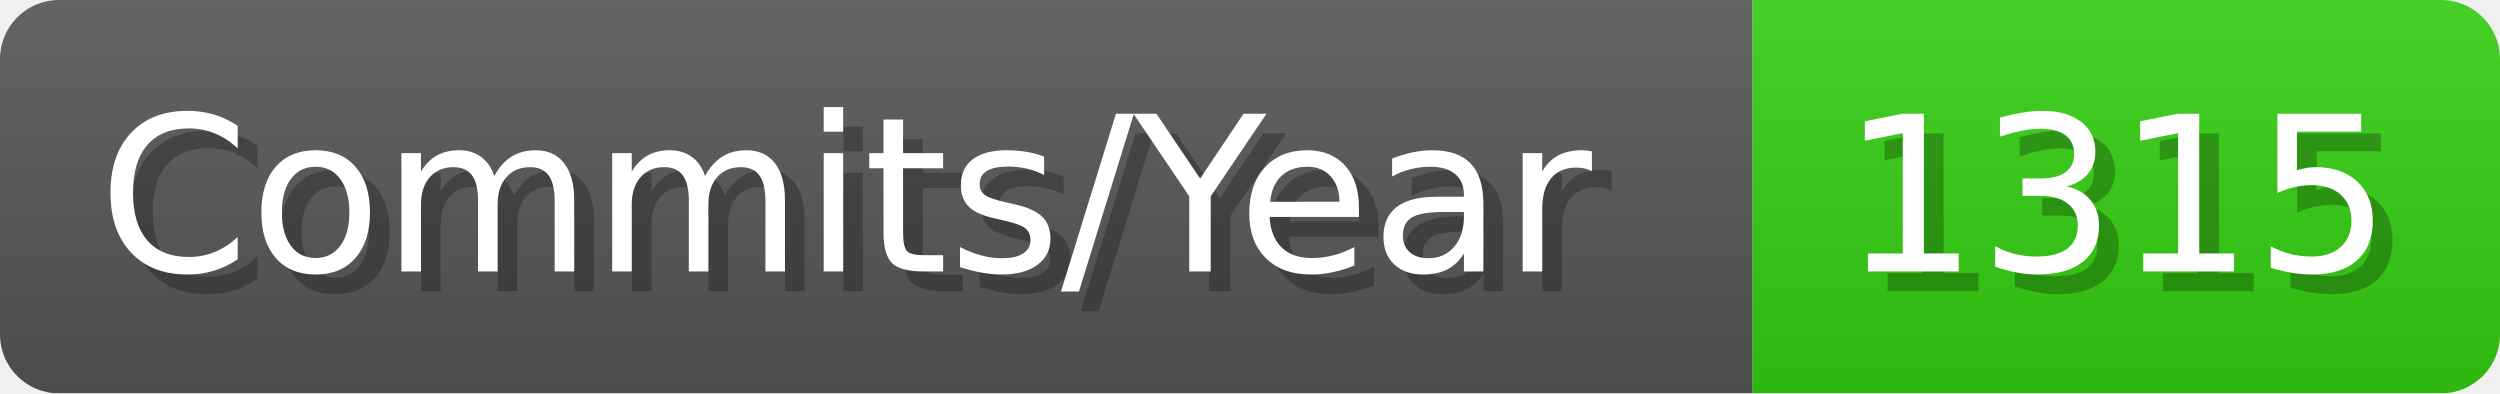
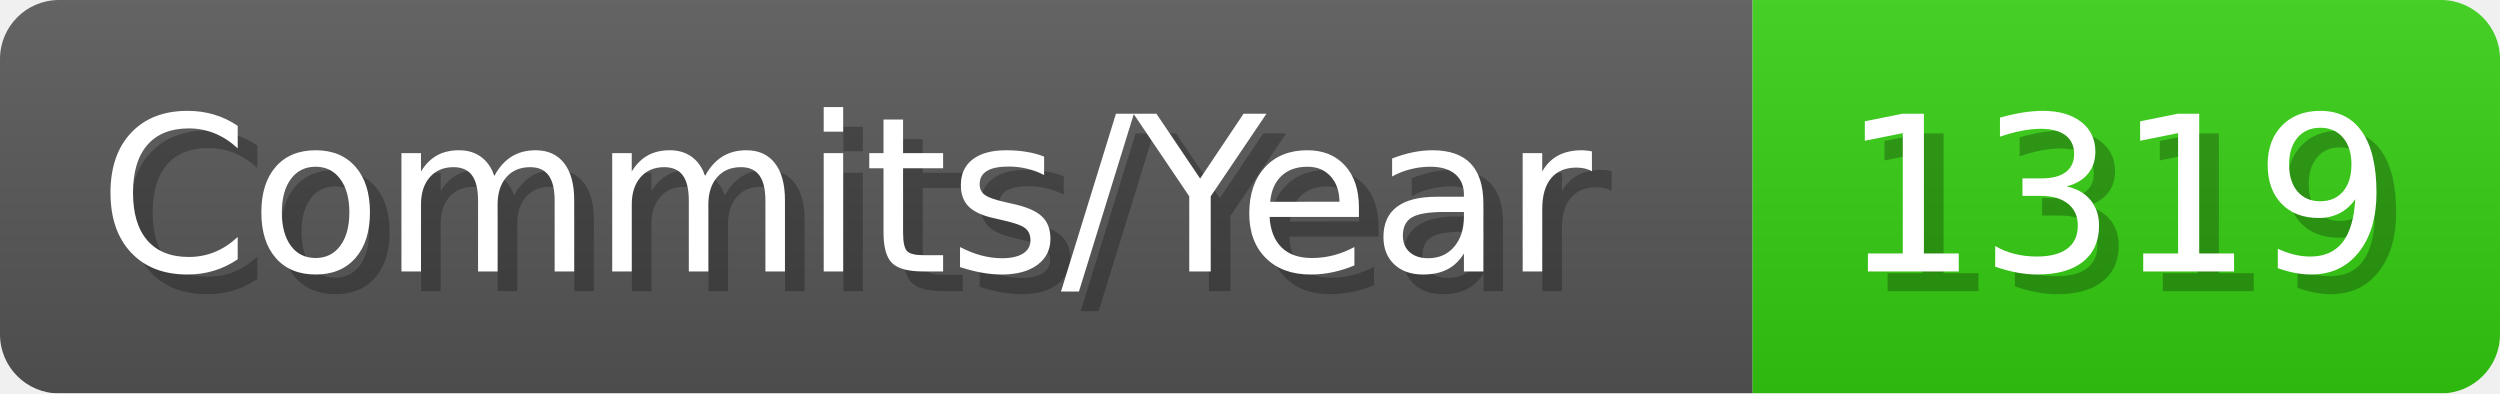
- <svg xmlns="http://www.w3.org/2000/svg" width="127.1" height="20" viewBox="0 0 1271 200" role="img" aria-label="Commits/Year: 1315">
+ <svg xmlns="http://www.w3.org/2000/svg" width="127.1" height="20" viewBox="0 0 1271 200" role="img" aria-label="Commits/Year: 1319">
  <linearGradient id="aUPdi" x2="0" y2="100%">
    <stop offset="0" stop-opacity=".1" stop-color="#EEE" />
    <stop offset="1" stop-opacity=".1" />
  </linearGradient>
  <mask id="WfAiQ">
    <rect width="1271" height="200" rx="30" fill="#FFF" />
  </mask>
  <g mask="url(#WfAiQ)">
    <rect width="891" height="200" fill="#555" />
    <rect width="380" height="200" fill="#3C1" x="891" />
    <rect width="1271" height="200" fill="url(#aUPdi)" />
  </g>
  <g aria-hidden="true" fill="#fff" text-anchor="start" font-family="Verdana,DejaVu Sans,sans-serif" font-size="110">
    <text x="60" y="148" textLength="791" fill="#000" opacity="0.25">Commits/Year</text>
    <text x="50" y="138" textLength="791">Commits/Year</text>
-     <text x="946" y="148" textLength="280" fill="#000" opacity="0.25">1315</text>
-     <text x="936" y="138" textLength="280">1315</text>
+     <text x="946" y="148" textLength="280" fill="#000" opacity="0.25">1319</text>
+     <text x="936" y="138" textLength="280">1319</text>
  </g>
</svg>
